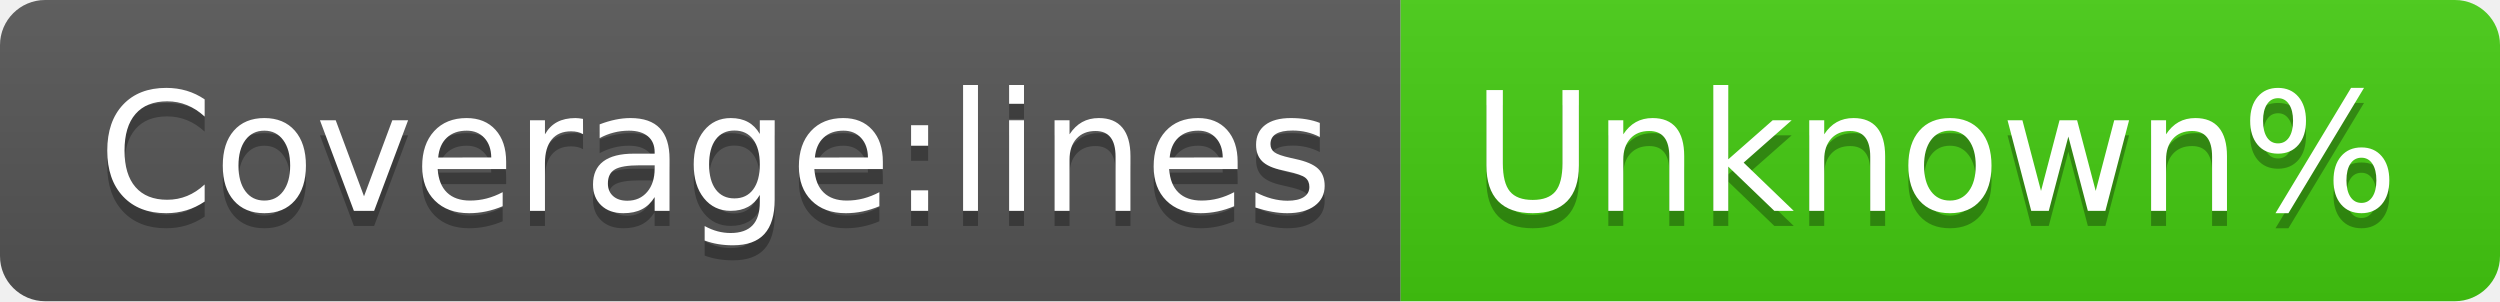
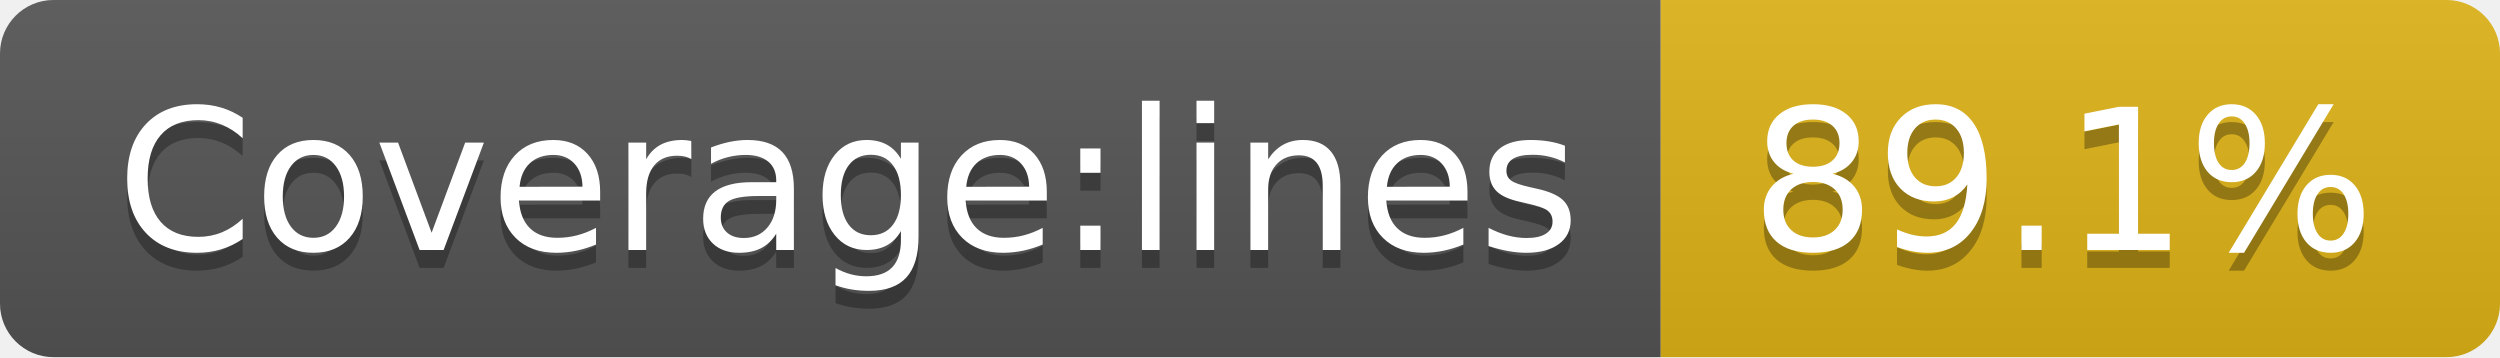
- <svg xmlns="http://www.w3.org/2000/svg" width="166" height="20" role="img" aria-label="Coverage:lines: Unknown%">
+ <svg xmlns="http://www.w3.org/2000/svg" width="140" height="20" role="img" aria-label="Coverage:lines: 89.1%">
  <linearGradient id="s" x2="0" y2="100%">
    <stop offset="0" stop-color="#bbb" stop-opacity=".1" />
    <stop offset="1" stop-opacity=".1" />
  </linearGradient>
  <clipPath id="r">
-     <rect width="166" height="20" rx="3" fill="#fff" />
+     <rect width="140" height="20" rx="3" fill="#fff" />
  </clipPath>
  <g clip-path="url(#r)">
    <rect width="93" height="20" fill="#555" />
-     <rect x="93" width="73" height="20" fill="#4c1" />
-     <rect width="166" height="20" fill="url(#s)" />
+     <rect x="93" width="47" height="20" fill="#dfb317" />
+     <rect width="140" height="20" fill="url(#s)" />
  </g>
  <g fill="#fff" text-anchor="middle" font-family="Verdana,Geneva,DejaVu Sans,sans-serif" text-rendering="geometricPrecision" font-size="110">
    <text aria-hidden="true" x="475" y="150" fill="#010101" fill-opacity=".3" transform="scale(.1)" textLength="830">Coverage:lines</text>
    <text x="475" y="140" transform="scale(.1)" fill="#fff" textLength="830">Coverage:lines</text>
-     <text aria-hidden="true" x="1285" y="150" fill="#010101" fill-opacity=".3" transform="scale(.1)" textLength="630">Unknown%</text>
-     <text x="1285" y="140" transform="scale(.1)" fill="#fff" textLength="630">Unknown%</text>
+     <text aria-hidden="true" x="1155" y="150" fill="#010101" fill-opacity=".3" transform="scale(.1)" textLength="370">89.1%</text>
+     <text x="1155" y="140" transform="scale(.1)" fill="#fff" textLength="370">89.1%</text>
  </g>
</svg>
